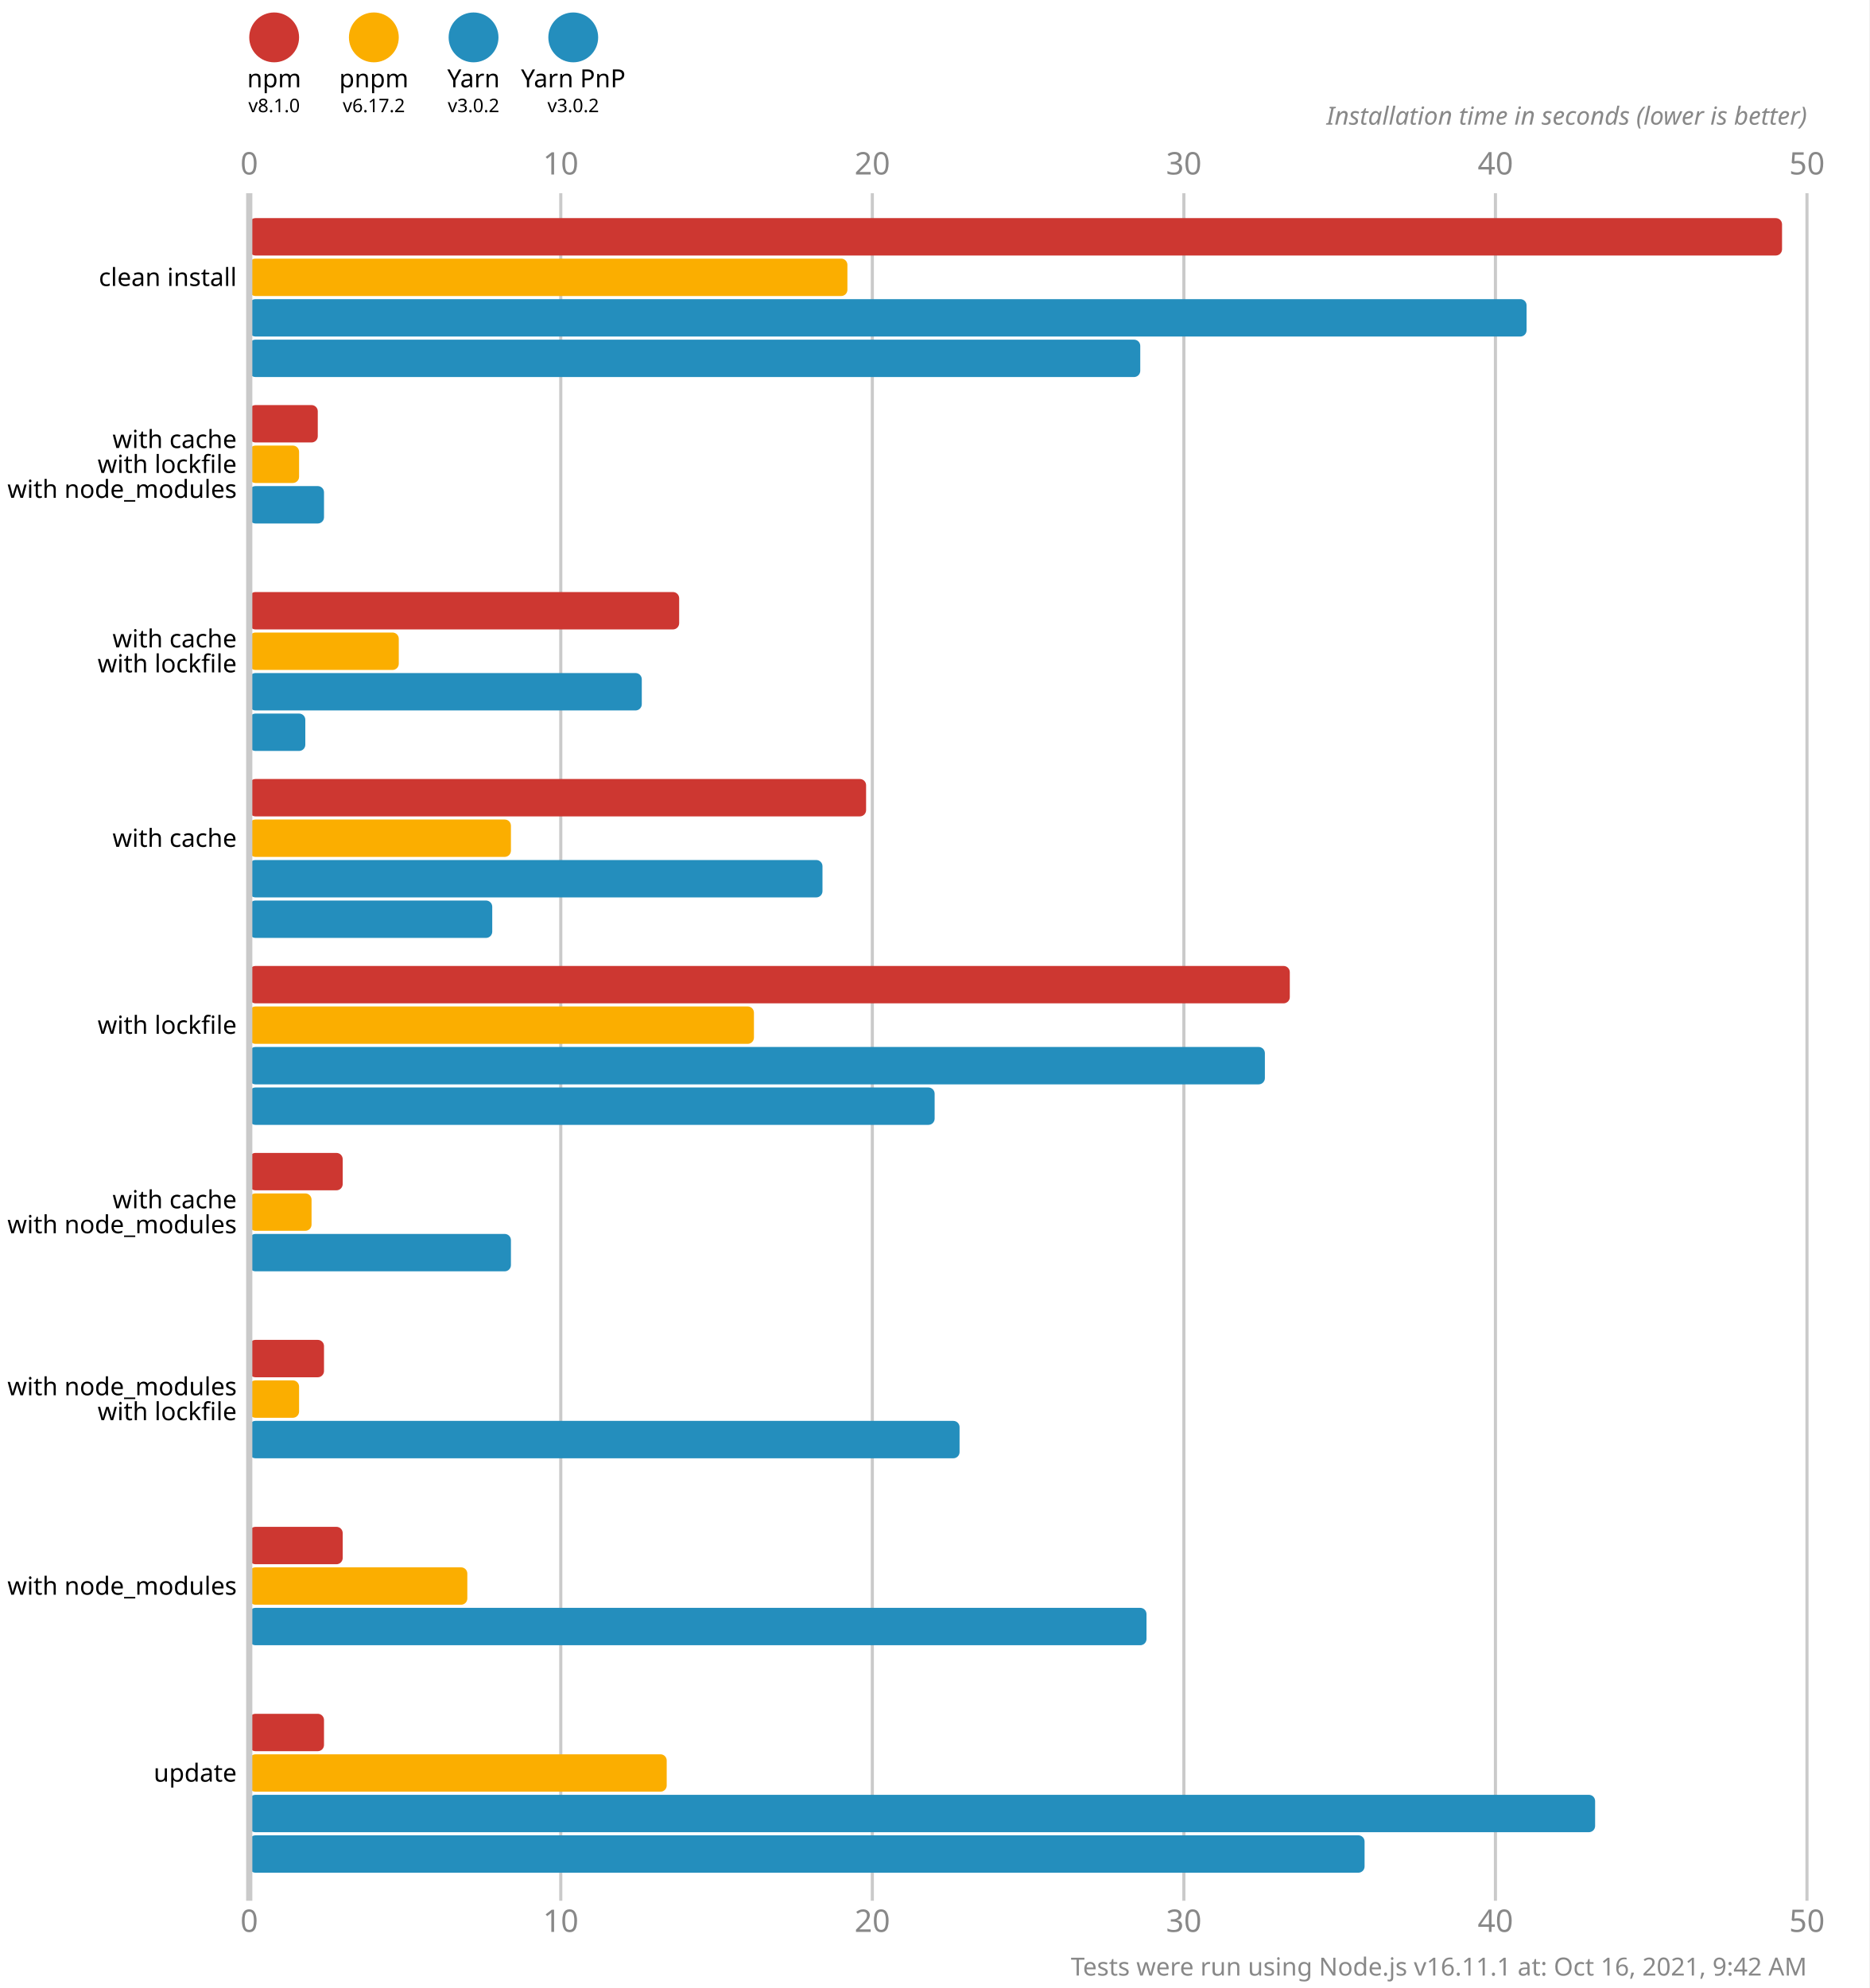
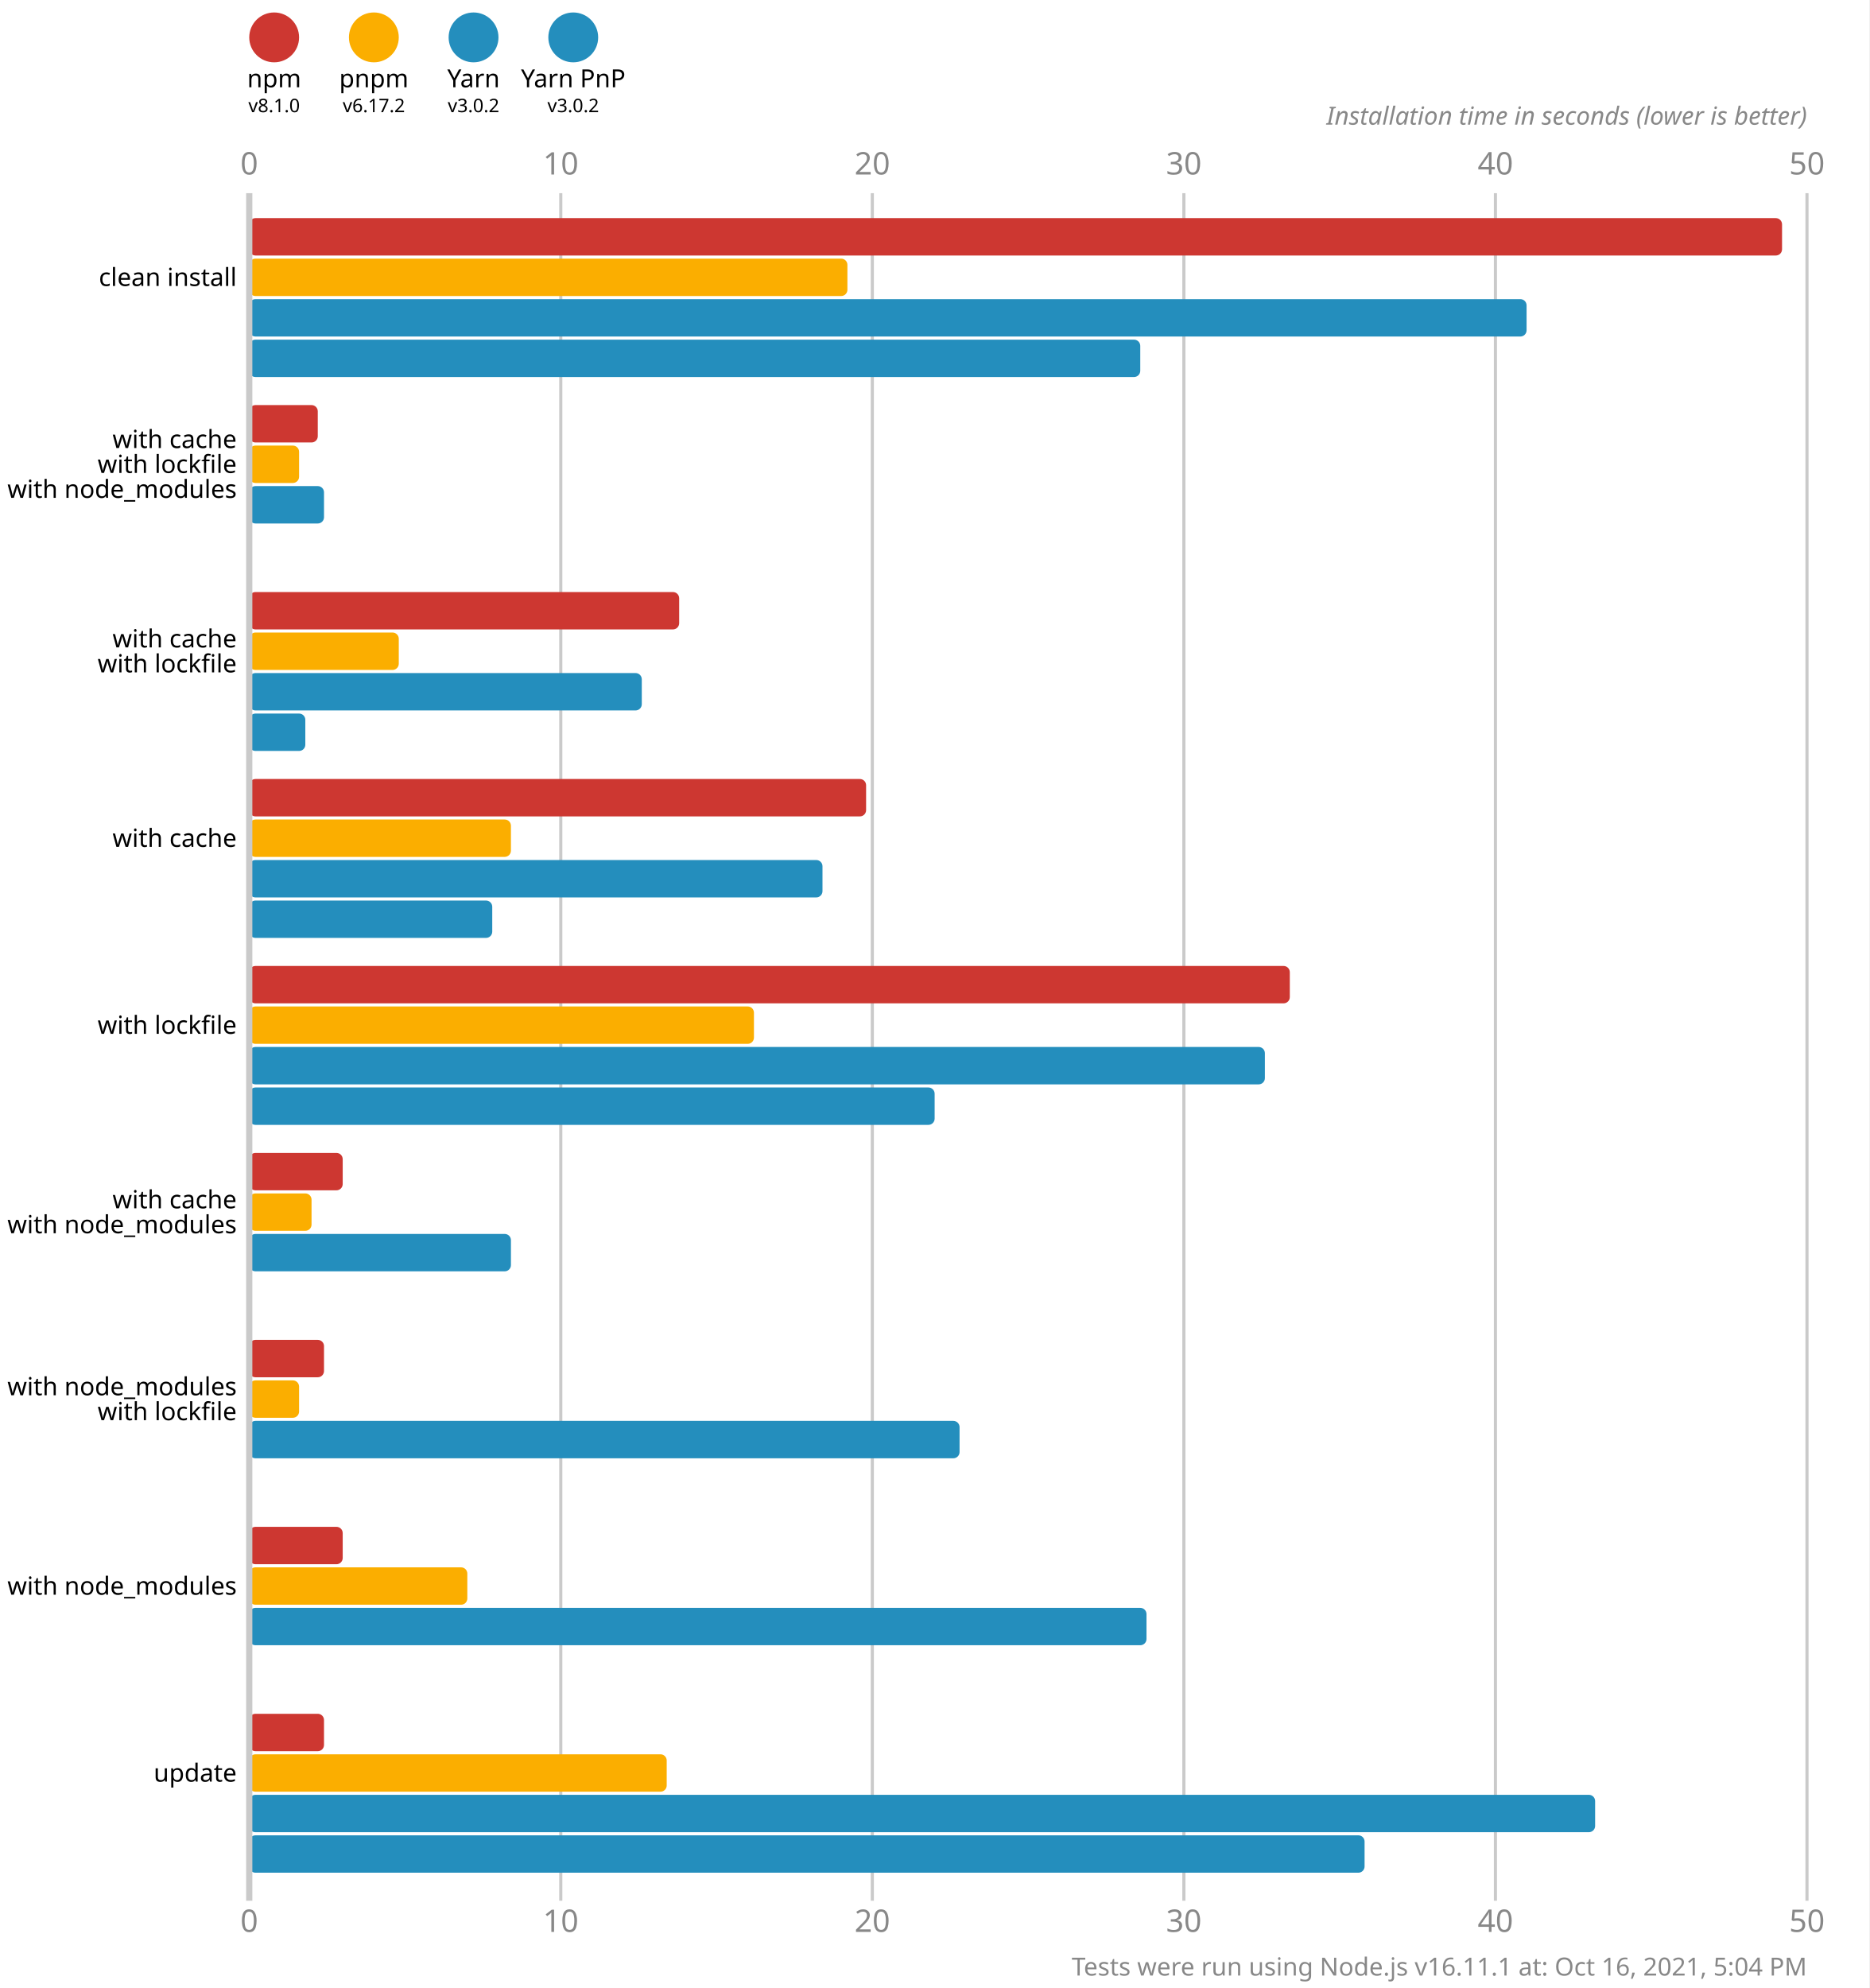
<svg xmlns="http://www.w3.org/2000/svg" version="1.1" viewBox="0 0 300 319">
  <style>
    .font { font-family: sans-serif; }
    .s3 { font-size: 3px; }
    .s4 { font-size: 4px; }
    .s5 { font-size: 5px; }
    .line { stroke: #cacaca; }
    .width { stroke-width: 0.5; }
    .text { fill: #888; }
  </style>
  <rect x="0" y="0" width="300" height="319" fill="#fff" />
  <circle cx="44" cy="6" r="4" fill="#cd3731" />
  <text x="44" y="14" class="font s4" text-anchor="middle">npm</text>
  <text x="44" y="18" class="font s3" text-anchor="middle">v8.1.0</text>
  <circle cx="60" cy="6" r="4" fill="#fbae00" />
  <text x="60" y="14" class="font s4" text-anchor="middle">pnpm</text>
  <text x="60" y="18" class="font s3" text-anchor="middle">v6.17.2</text>
  <circle cx="76" cy="6" r="4" fill="#248ebd" />
  <text x="76" y="14" class="font s4" text-anchor="middle">Yarn</text>
  <text x="76" y="18" class="font s3" text-anchor="middle">v3.0.2</text>
  <circle cx="92" cy="6" r="4" fill="#248ebd" />
  <text x="92" y="14" class="font s4" text-anchor="middle">Yarn PnP</text>
  <text x="92" y="18" class="font s3" text-anchor="middle">v3.0.2</text>
  <text x="40" y="28" class="font s5 text" text-anchor="middle">0</text>
  <text x="40" y="310" class="font s5 text" text-anchor="middle">0</text>
  <line x1="90" y1="31" x2="90" y2="305" class="line width" />
  <text x="90" y="28" class="font s5 text" text-anchor="middle">10</text>
  <text x="90" y="310" class="font s5 text" text-anchor="middle">10</text>
  <line x1="140" y1="31" x2="140" y2="305" class="line width" />
  <text x="140" y="28" class="font s5 text" text-anchor="middle">20</text>
  <text x="140" y="310" class="font s5 text" text-anchor="middle">20</text>
  <line x1="190" y1="31" x2="190" y2="305" class="line width" />
  <text x="190" y="28" class="font s5 text" text-anchor="middle">30</text>
  <text x="190" y="310" class="font s5 text" text-anchor="middle">30</text>
  <line x1="240" y1="31" x2="240" y2="305" class="line width" />
  <text x="240" y="28" class="font s5 text" text-anchor="middle">40</text>
  <text x="240" y="310" class="font s5 text" text-anchor="middle">40</text>
  <line x1="290" y1="31" x2="290" y2="305" class="line width" />
  <text x="290" y="28" class="font s5 text" text-anchor="middle">50</text>
  <text x="290" y="310" class="font s5 text" text-anchor="middle">50</text>
  <text x="290" y="20" class="font s4 text" font-style="italic" text-anchor="end">Installation time in seconds (lower is better)</text>
  <rect x="40" y="35" width="246" height="6" fill="#cd3731" rx="1" ry="1" />
  <rect x="40" y="41.5" width="96" height="6" fill="#fbae00" rx="1" ry="1" />
  <rect x="40" y="48" width="205" height="6" fill="#248ebd" rx="1" ry="1" />
  <rect x="40" y="54.5" width="143" height="6" fill="#248ebd" rx="1" ry="1" />
  <rect x="40" y="65" width="11" height="6" fill="#cd3731" rx="1" ry="1" />
  <rect x="40" y="71.5" width="8" height="6" fill="#fbae00" rx="1" ry="1" />
  <rect x="40" y="78" width="12" height="6" fill="#248ebd" rx="1" ry="1" />
  <rect x="40" y="84.5" width="0" height="6" fill="#248ebd" rx="1" ry="1" />
  <rect x="40" y="95" width="69" height="6" fill="#cd3731" rx="1" ry="1" />
  <rect x="40" y="101.5" width="24" height="6" fill="#fbae00" rx="1" ry="1" />
  <rect x="40" y="108" width="63" height="6" fill="#248ebd" rx="1" ry="1" />
  <rect x="40" y="114.5" width="9" height="6" fill="#248ebd" rx="1" ry="1" />
  <rect x="40" y="125" width="99" height="6" fill="#cd3731" rx="1" ry="1" />
  <rect x="40" y="131.5" width="42" height="6" fill="#fbae00" rx="1" ry="1" />
  <rect x="40" y="138" width="92" height="6" fill="#248ebd" rx="1" ry="1" />
  <rect x="40" y="144.5" width="39" height="6" fill="#248ebd" rx="1" ry="1" />
  <rect x="40" y="155" width="167" height="6" fill="#cd3731" rx="1" ry="1" />
  <rect x="40" y="161.5" width="81" height="6" fill="#fbae00" rx="1" ry="1" />
  <rect x="40" y="168" width="163" height="6" fill="#248ebd" rx="1" ry="1" />
  <rect x="40" y="174.5" width="110" height="6" fill="#248ebd" rx="1" ry="1" />
  <rect x="40" y="185" width="15" height="6" fill="#cd3731" rx="1" ry="1" />
  <rect x="40" y="191.5" width="10" height="6" fill="#fbae00" rx="1" ry="1" />
  <rect x="40" y="198" width="42" height="6" fill="#248ebd" rx="1" ry="1" />
  <rect x="40" y="204.5" width="0" height="6" fill="#248ebd" rx="1" ry="1" />
  <rect x="40" y="215" width="12" height="6" fill="#cd3731" rx="1" ry="1" />
  <rect x="40" y="221.5" width="8" height="6" fill="#fbae00" rx="1" ry="1" />
  <rect x="40" y="228" width="114" height="6" fill="#248ebd" rx="1" ry="1" />
  <rect x="40" y="234.5" width="0" height="6" fill="#248ebd" rx="1" ry="1" />
  <rect x="40" y="245" width="15" height="6" fill="#cd3731" rx="1" ry="1" />
  <rect x="40" y="251.5" width="35" height="6" fill="#fbae00" rx="1" ry="1" />
  <rect x="40" y="258" width="144" height="6" fill="#248ebd" rx="1" ry="1" />
  <rect x="40" y="264.5" width="0" height="6" fill="#248ebd" rx="1" ry="1" />
  <rect x="40" y="275" width="12" height="6" fill="#cd3731" rx="1" ry="1" />
  <rect x="40" y="281.5" width="67" height="6" fill="#fbae00" rx="1" ry="1" />
  <rect x="40" y="288" width="216" height="6" fill="#248ebd" rx="1" ry="1" />
  <rect x="40" y="294.5" width="179" height="6" fill="#248ebd" rx="1" ry="1" />
  <line x1="40" y1="31" x2="40" y2="305" class="line" />
  <text x="38" y="44.5" class="font s4" dominant-baseline="middle" text-anchor="end">clean install</text>
  <text x="38" y="70.5" class="font s4" dominant-baseline="middle" text-anchor="end">with cache</text>
  <text x="38" y="74.5" class="font s4" dominant-baseline="middle" text-anchor="end">with lockfile</text>
  <text x="38" y="78.5" class="font s4" dominant-baseline="middle" text-anchor="end">with node_modules</text>
  <text x="38" y="102.5" class="font s4" dominant-baseline="middle" text-anchor="end">with cache</text>
  <text x="38" y="106.5" class="font s4" dominant-baseline="middle" text-anchor="end">with lockfile</text>
  <text x="38" y="134.5" class="font s4" dominant-baseline="middle" text-anchor="end">with cache</text>
  <text x="38" y="164.5" class="font s4" dominant-baseline="middle" text-anchor="end">with lockfile</text>
  <text x="38" y="192.5" class="font s4" dominant-baseline="middle" text-anchor="end">with cache</text>
  <text x="38" y="196.5" class="font s4" dominant-baseline="middle" text-anchor="end">with node_modules</text>
  <text x="38" y="222.5" class="font s4" dominant-baseline="middle" text-anchor="end">with node_modules</text>
  <text x="38" y="226.5" class="font s4" dominant-baseline="middle" text-anchor="end">with lockfile</text>
  <text x="38" y="254.5" class="font s4" dominant-baseline="middle" text-anchor="end">with node_modules</text>
  <text x="38" y="284.5" class="font s4" dominant-baseline="middle" text-anchor="end">update</text>
-   <text x="290" y="317" class="font s4 text" text-anchor="end">Tests were run using Node.js v16.11.1 at: Oct 16, 2021, 9:42 AM</text>
+   <text x="290" y="317" class="font s4 text" text-anchor="end">Tests were run using Node.js v16.11.1 at: Oct 16, 2021, 5:04 PM</text>
</svg>
